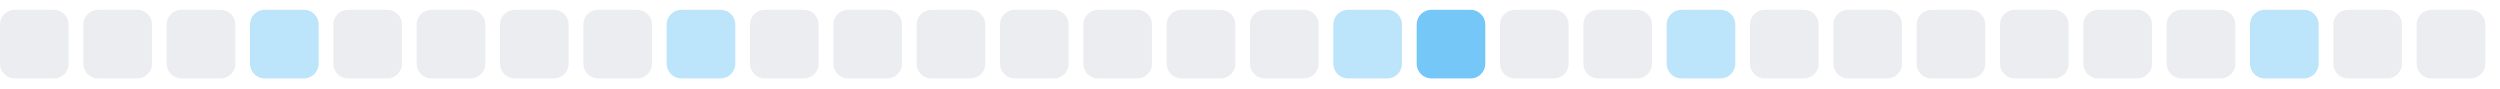
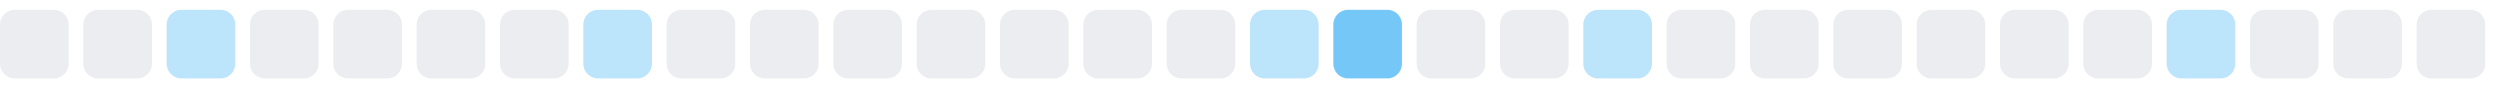
<svg xmlns="http://www.w3.org/2000/svg" width="255" height="9">
  <style>
        .level0 { fill: #ebedf0; }
        .level1 { fill: #bce4fa; }
        .level2 { fill: #75c7f7; }
        .level3 { fill: #30a9f2; }
        .level4 { fill: #008ee6; }
        @media (prefers-color-scheme: dark) {
          .level0 { fill: #161b22; }
          .level1 { fill: #0b3b5c; }
          .level2 { fill: #0a6299; }
          .level3 { fill: #008ee6; }
          .level4 { fill: #5bc4ff; }
        }
      </style>
  <rect x="0.0" y="1" width="7" height="7" rx="1.5" ry="1.5" class="level0" />
  <rect x="8.5" y="1" width="7" height="7" rx="1.5" ry="1.5" class="level0" />
-   <rect x="17.0" y="1" width="7" height="7" rx="1.5" ry="1.5" class="level0" />
-   <rect x="25.5" y="1" width="7" height="7" rx="1.5" ry="1.5" class="level1" />
+   <rect x="17.0" y="1" width="7" height="7" rx="1.5" ry="1.5" class="level1" />
+   <rect x="25.5" y="1" width="7" height="7" rx="1.5" ry="1.5" class="level0" />
  <rect x="34.0" y="1" width="7" height="7" rx="1.5" ry="1.5" class="level0" />
  <rect x="42.5" y="1" width="7" height="7" rx="1.5" ry="1.5" class="level0" />
  <rect x="51.0" y="1" width="7" height="7" rx="1.5" ry="1.5" class="level0" />
-   <rect x="59.5" y="1" width="7" height="7" rx="1.5" ry="1.5" class="level0" />
-   <rect x="68.0" y="1" width="7" height="7" rx="1.5" ry="1.5" class="level1" />
+   <rect x="59.5" y="1" width="7" height="7" rx="1.5" ry="1.5" class="level1" />
+   <rect x="68.0" y="1" width="7" height="7" rx="1.5" ry="1.5" class="level0" />
  <rect x="76.5" y="1" width="7" height="7" rx="1.5" ry="1.5" class="level0" />
  <rect x="85.0" y="1" width="7" height="7" rx="1.5" ry="1.5" class="level0" />
  <rect x="93.5" y="1" width="7" height="7" rx="1.5" ry="1.5" class="level0" />
  <rect x="102.0" y="1" width="7" height="7" rx="1.5" ry="1.5" class="level0" />
  <rect x="110.5" y="1" width="7" height="7" rx="1.5" ry="1.5" class="level0" />
  <rect x="119.0" y="1" width="7" height="7" rx="1.5" ry="1.5" class="level0" />
-   <rect x="127.5" y="1" width="7" height="7" rx="1.5" ry="1.5" class="level0" />
-   <rect x="136.0" y="1" width="7" height="7" rx="1.5" ry="1.5" class="level1" />
-   <rect x="144.5" y="1" width="7" height="7" rx="1.5" ry="1.5" class="level2" />
+   <rect x="127.5" y="1" width="7" height="7" rx="1.5" ry="1.5" class="level1" />
+   <rect x="136.0" y="1" width="7" height="7" rx="1.5" ry="1.5" class="level2" />
+   <rect x="144.5" y="1" width="7" height="7" rx="1.5" ry="1.5" class="level0" />
  <rect x="153.0" y="1" width="7" height="7" rx="1.5" ry="1.5" class="level0" />
-   <rect x="161.5" y="1" width="7" height="7" rx="1.5" ry="1.5" class="level0" />
-   <rect x="170.0" y="1" width="7" height="7" rx="1.5" ry="1.5" class="level1" />
+   <rect x="161.5" y="1" width="7" height="7" rx="1.5" ry="1.5" class="level1" />
+   <rect x="170.0" y="1" width="7" height="7" rx="1.5" ry="1.5" class="level0" />
  <rect x="178.5" y="1" width="7" height="7" rx="1.5" ry="1.5" class="level0" />
  <rect x="187.0" y="1" width="7" height="7" rx="1.5" ry="1.5" class="level0" />
  <rect x="195.5" y="1" width="7" height="7" rx="1.5" ry="1.5" class="level0" />
  <rect x="204.0" y="1" width="7" height="7" rx="1.5" ry="1.5" class="level0" />
  <rect x="212.5" y="1" width="7" height="7" rx="1.5" ry="1.5" class="level0" />
-   <rect x="221.0" y="1" width="7" height="7" rx="1.5" ry="1.5" class="level0" />
-   <rect x="229.5" y="1" width="7" height="7" rx="1.5" ry="1.5" class="level1" />
+   <rect x="221.0" y="1" width="7" height="7" rx="1.5" ry="1.5" class="level1" />
+   <rect x="229.5" y="1" width="7" height="7" rx="1.5" ry="1.5" class="level0" />
  <rect x="238.0" y="1" width="7" height="7" rx="1.5" ry="1.5" class="level0" />
  <rect x="246.5" y="1" width="7" height="7" rx="1.5" ry="1.5" class="level0" />
</svg>
